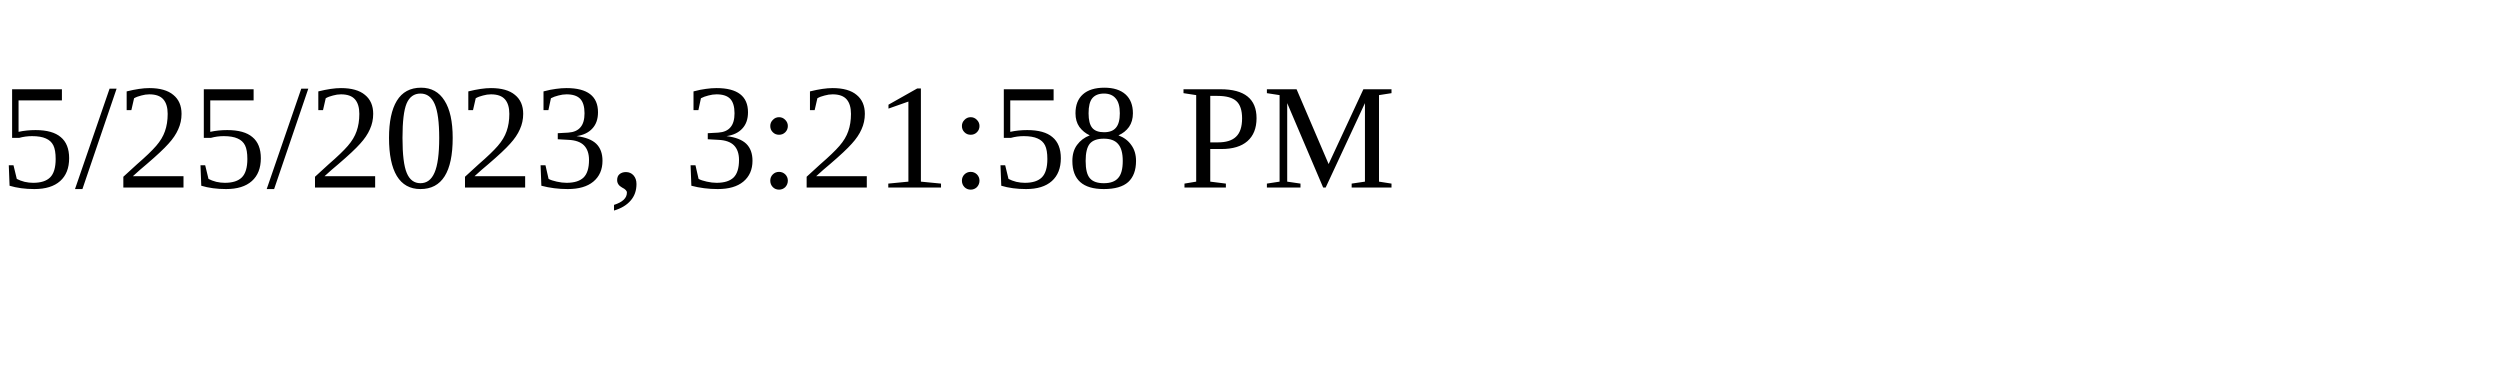
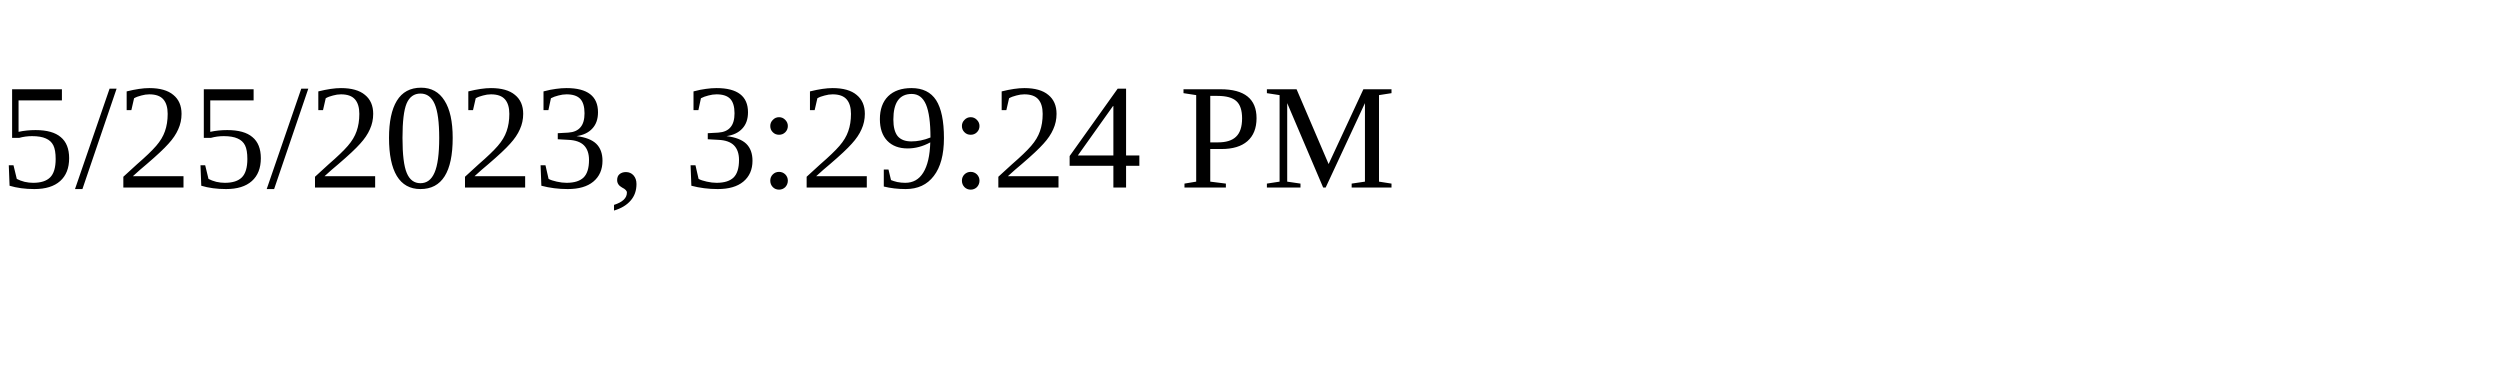
<svg xmlns="http://www.w3.org/2000/svg" height="30" width="200">
-   <text x="0" y="15">5/25/2023, 3:21:58 PM</text>
+   <text x="0" y="15">5/25/2023, 3:29:24 PM</text>
</svg>
